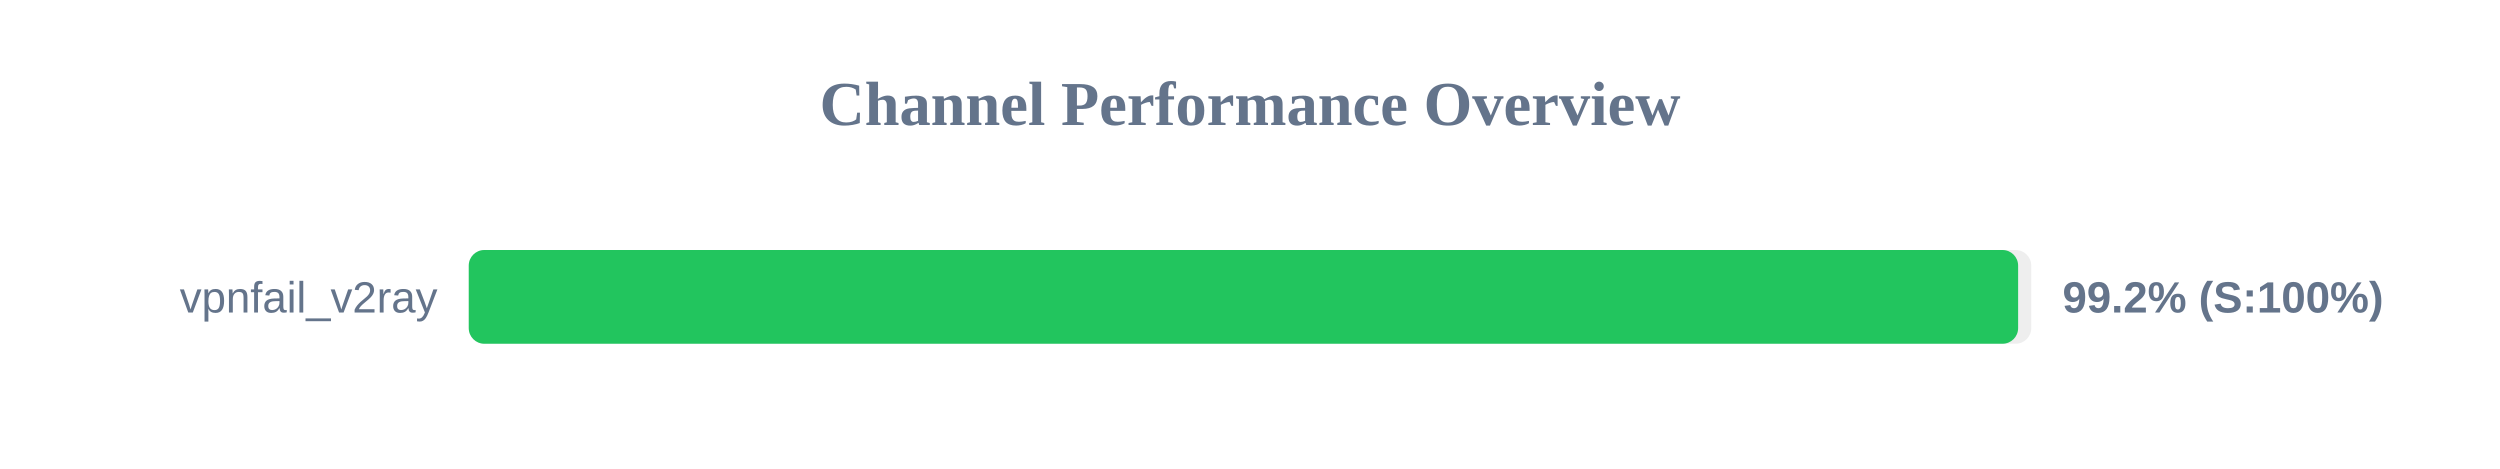
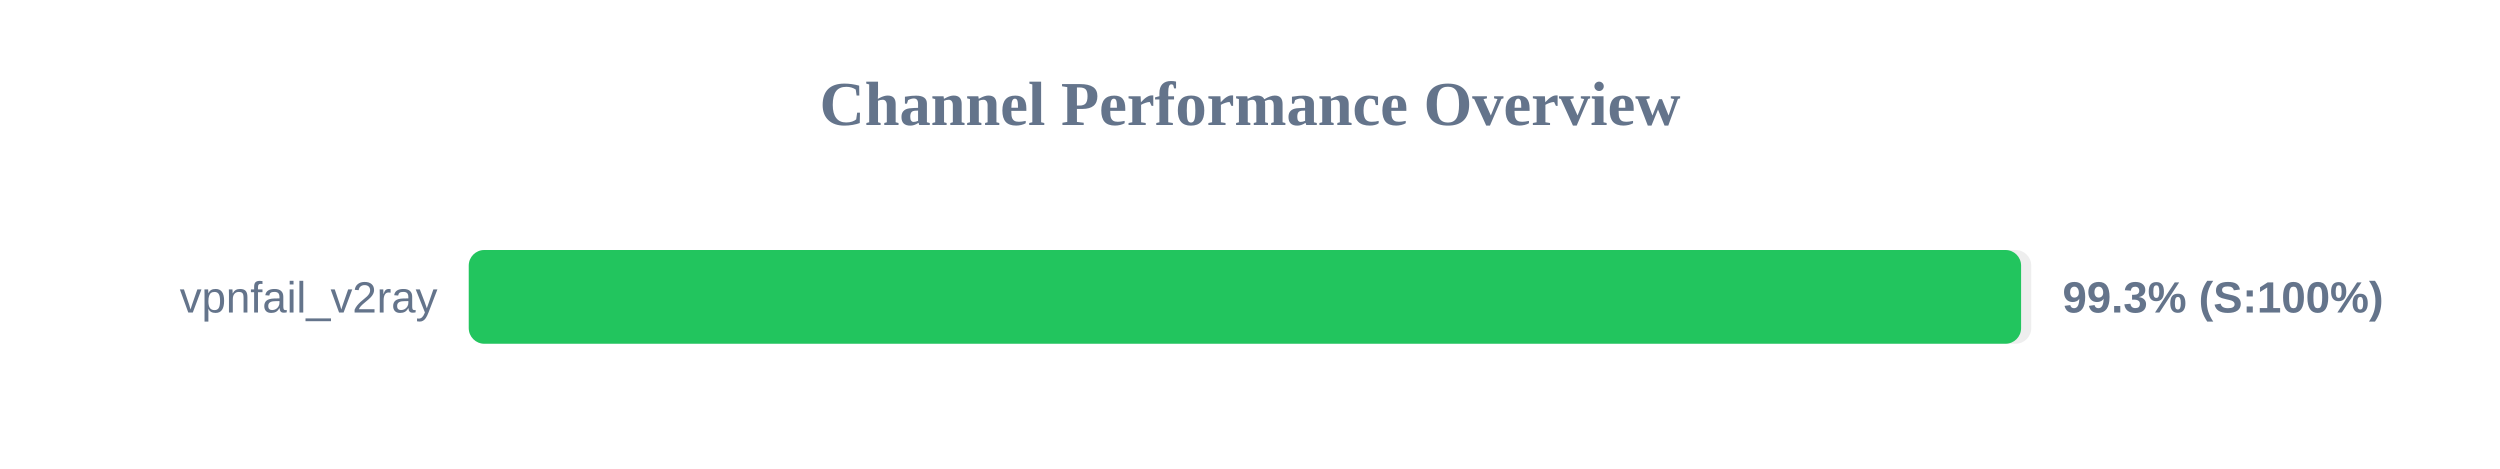
<svg xmlns="http://www.w3.org/2000/svg" width="800" height="150" version="1.1">
  <style>
        .row { font: 14px Arial; fill: #64748b; }
        .score { font: bold 14px Arial; fill: #64748b; }
    </style>
  <text x="400" y="40" text-anchor="middle" font-size="20px" font-weight="bold" fill="#64748b">Channel Performance Overview</text>
  <rect x="150" y="80" width="500" height="30" fill="#eee" rx="5" />
-   <rect x="150" y="80" width="495.8" height="30" fill="#22c55e" rx="5" />
+   <rect x="150" y="80" width="496.75" height="30" fill="#22c55e" rx="5" />
  <text x="140" y="100" text-anchor="end" class="row">vpnfail_v2ray</text>
-   <text x="660" y="100" text-anchor="start" class="score">99.2% (S:100%)</text>
+   <text x="660" y="100" text-anchor="start" class="score">99.3% (S:100%)</text>
</svg>
